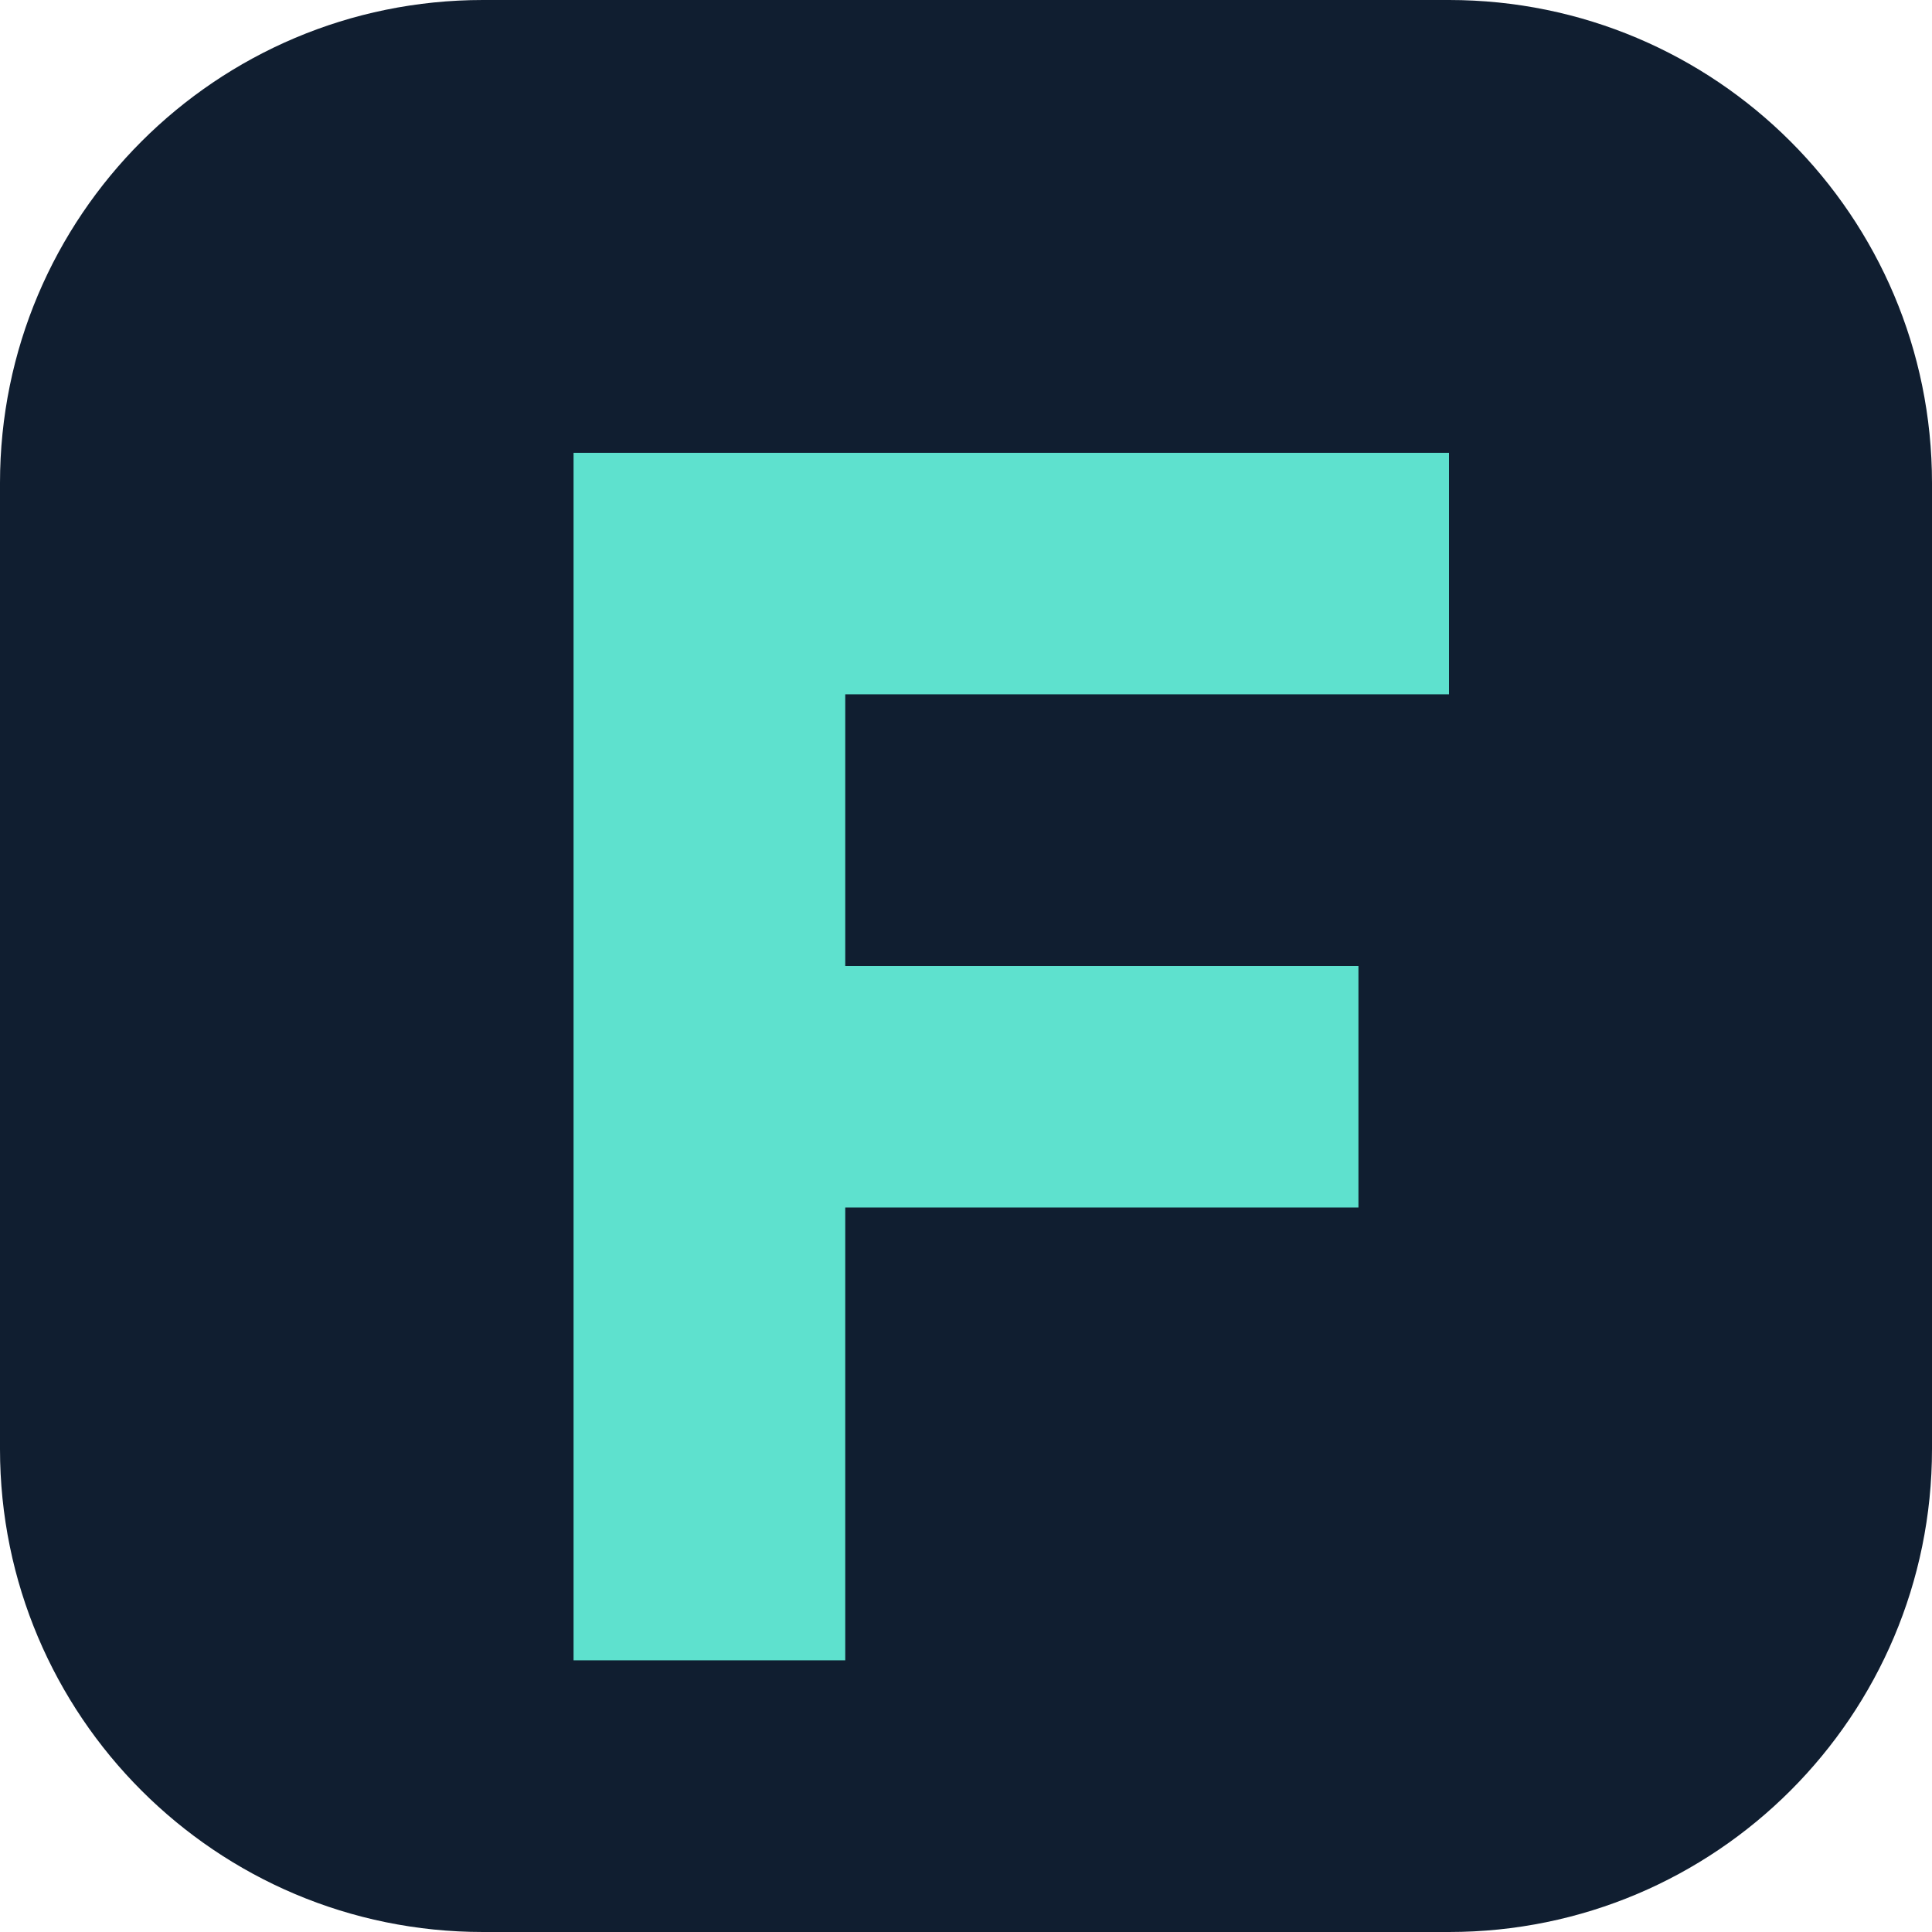
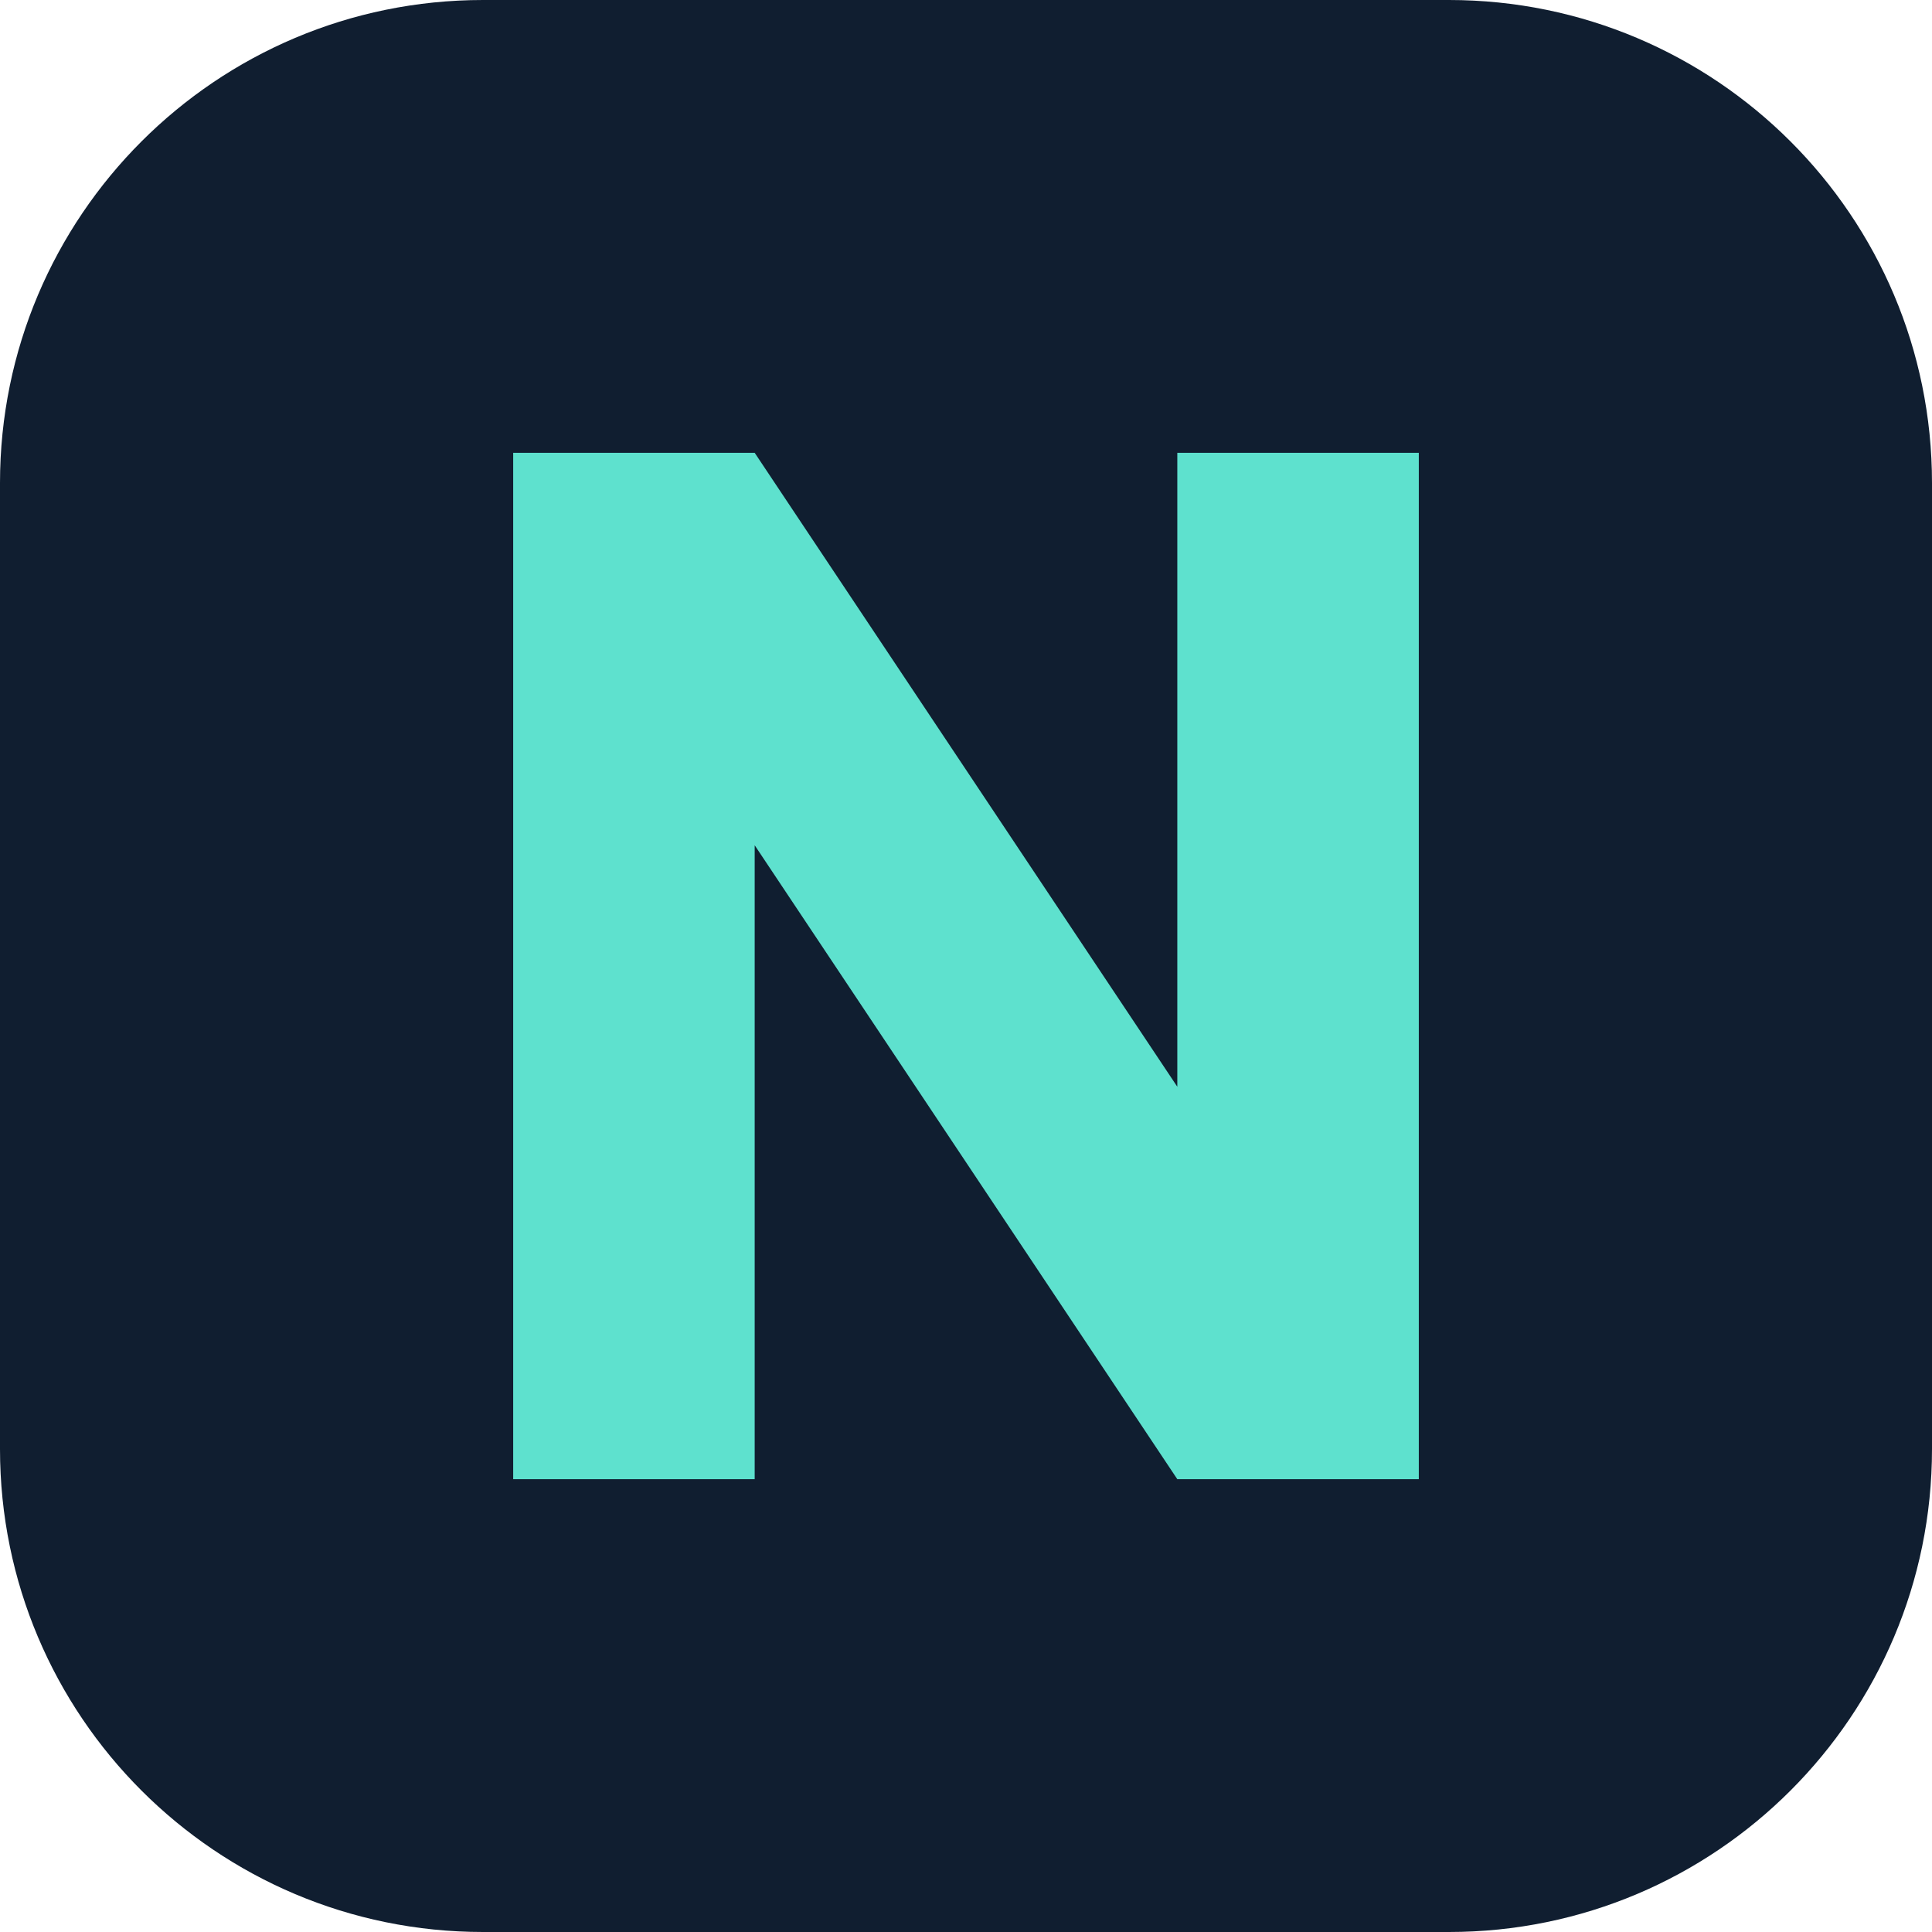
<svg xmlns="http://www.w3.org/2000/svg" viewBox="0 0 64 64">
  <rect width="64" height="64" rx="16" fill="#101e30" />
-   <path d="M19 15h29v8H28v9h17v8H28v15h-9z" fill="#5ee1ce" />
+   <path d="M17 49V15h8l14 21V15h8v34h-8L25 28v21z" fill="#5ee1ce" />
</svg>
